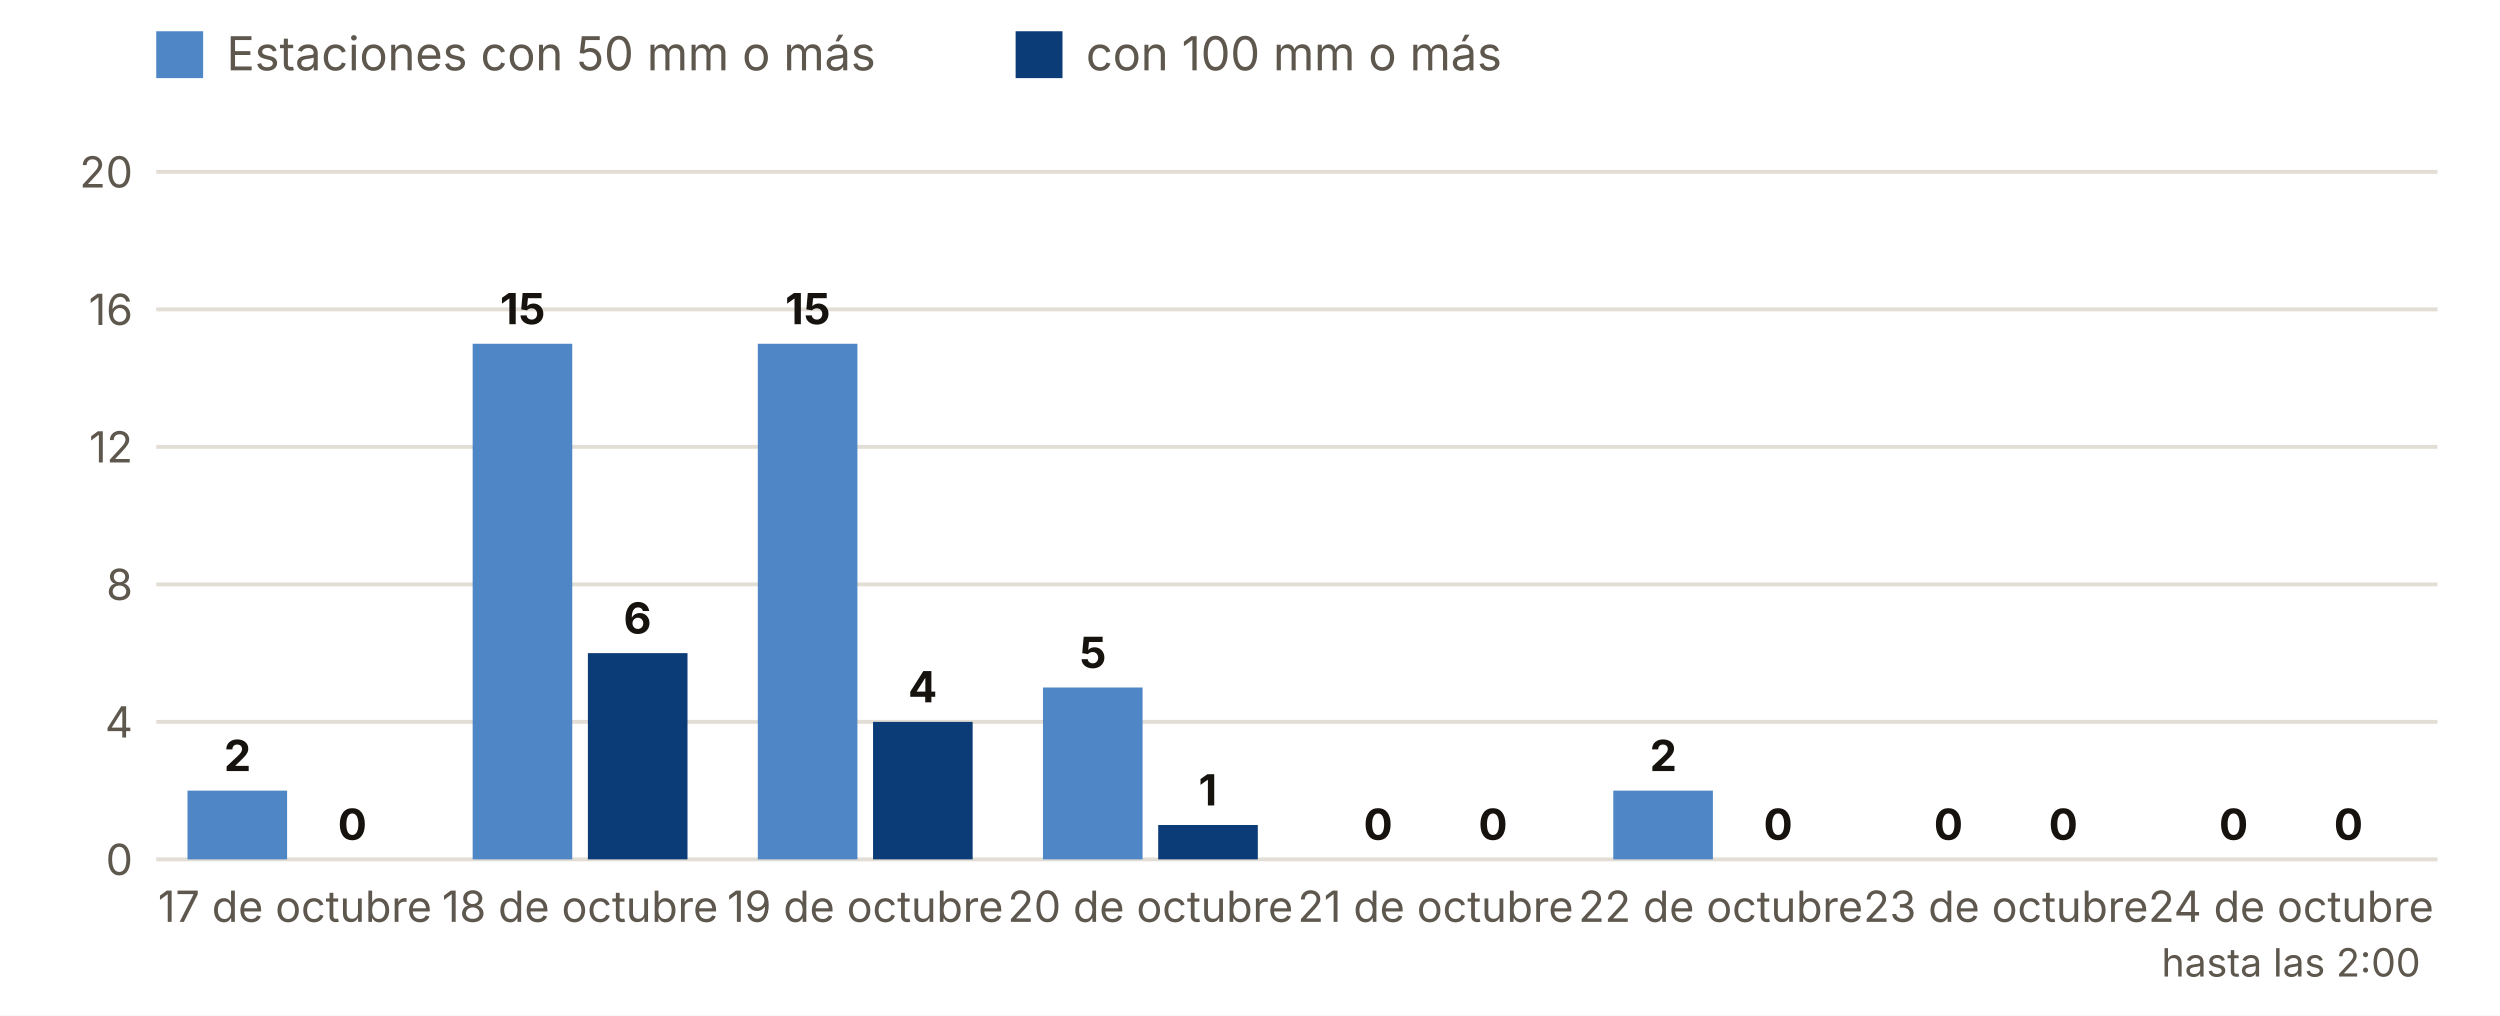
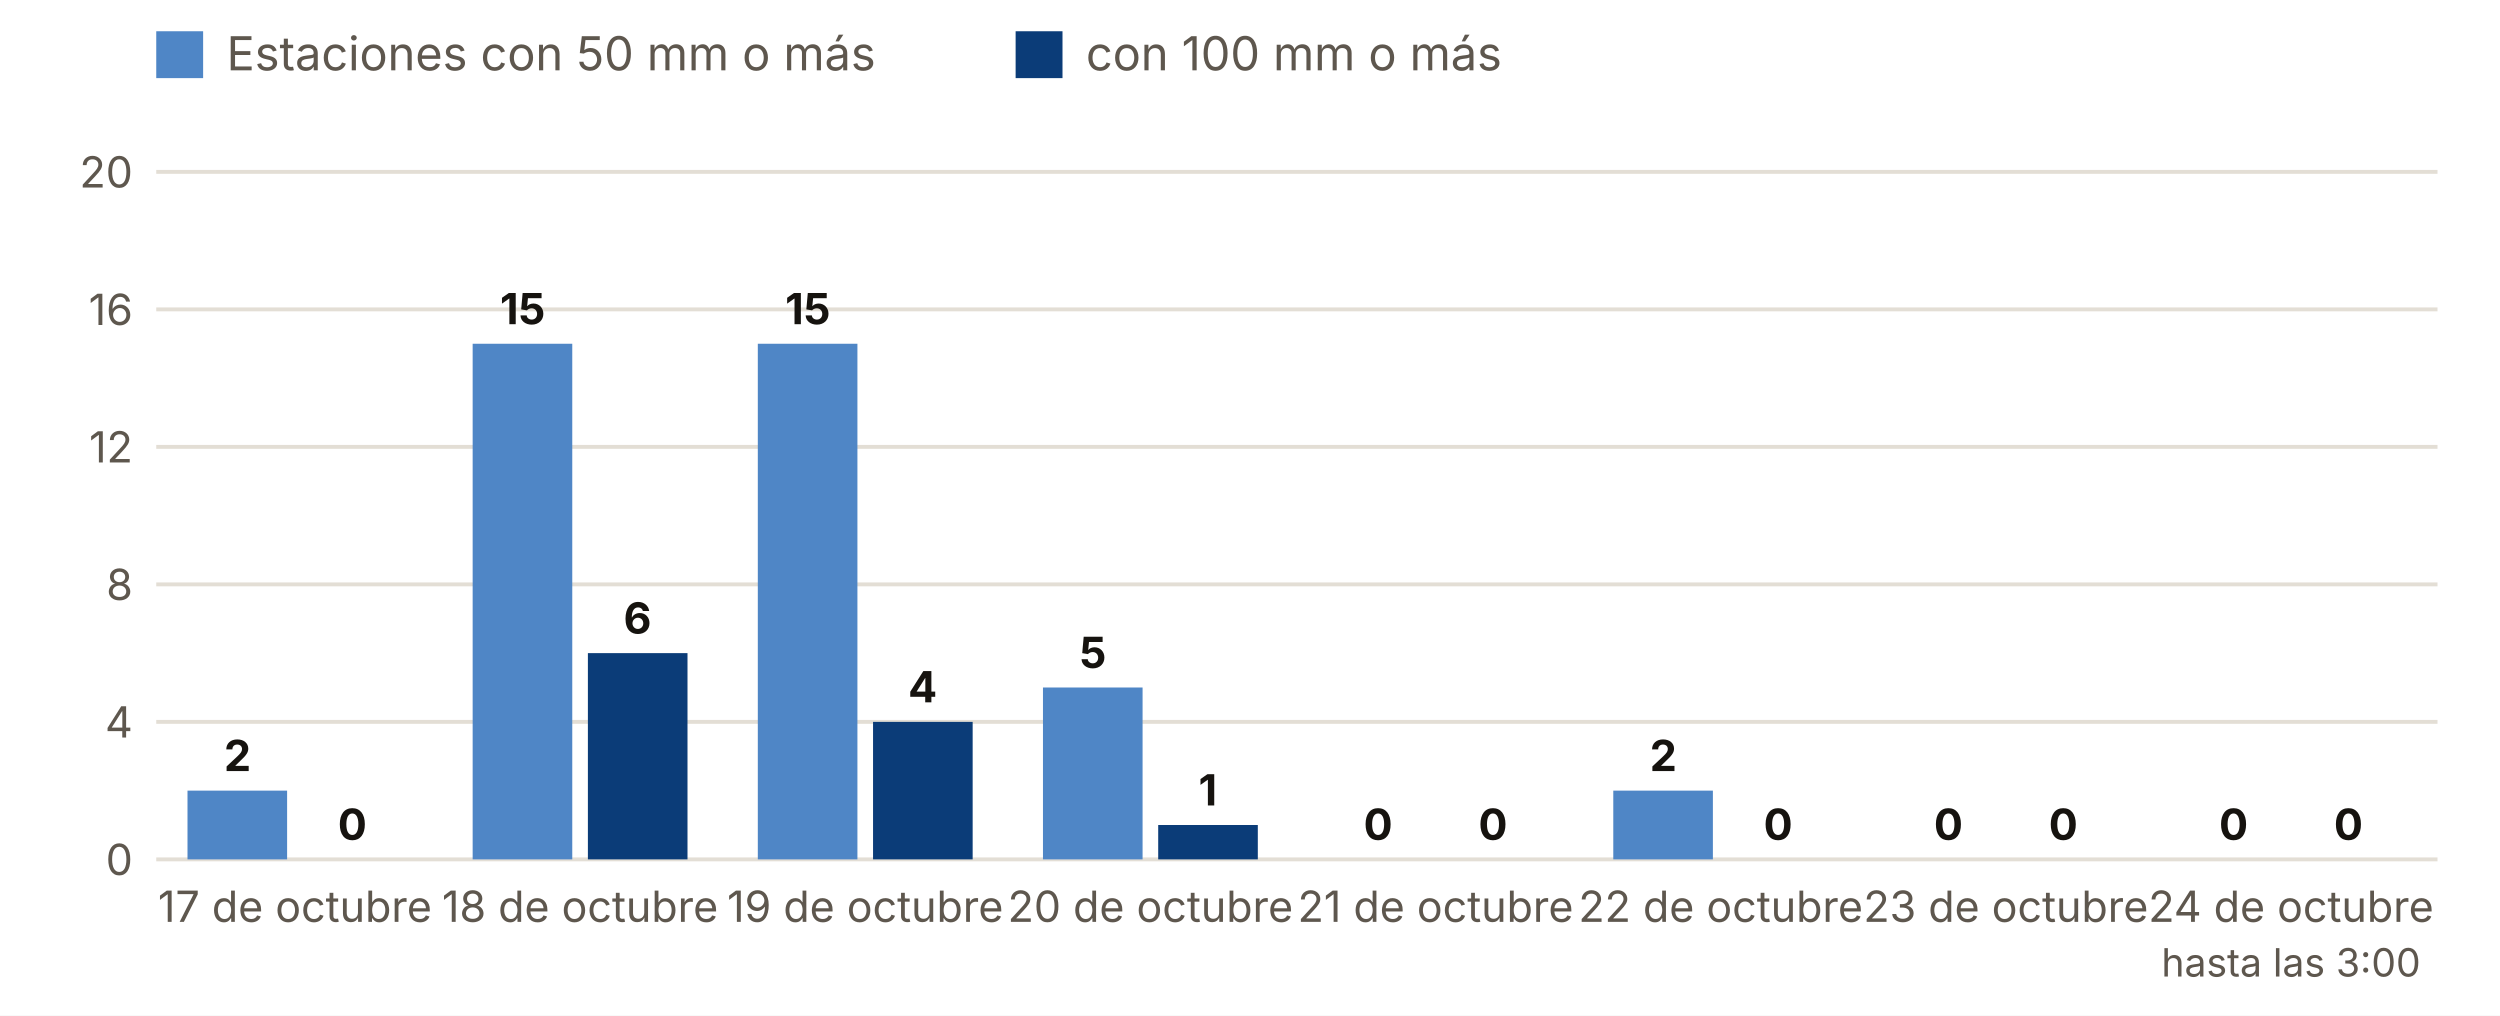
<svg xmlns="http://www.w3.org/2000/svg" viewBox="0 0 640 260" width="640" height="260" role="img" aria-label="Estaciones con 50 y 100 mm o más, día a día">
  <rect width="640" height="260" fill="#FFFFFF" />
  <rect x="40" y="8" width="12" height="12" fill="#4F86C6" />
  <text x="58.0" y="18.0" font-size="12" fill="#5E574E" text-anchor="start" font-weight="400" font-family="Inter, system-ui, -apple-system, Segoe UI, Roboto, sans-serif">Estaciones con 50 mm o más</text>
  <rect x="260" y="8" width="12" height="12" fill="#0B3C78" />
  <text x="278.0" y="18.0" font-size="12" fill="#5E574E" text-anchor="start" font-weight="400" font-family="Inter, system-ui, -apple-system, Segoe UI, Roboto, sans-serif">con 100 mm o más</text>
  <line x1="40" x2="624" y1="220.0" y2="220.0" stroke="#E3DED5" />
  <text x="34.0" y="224.0" font-size="11" fill="#5E574E" text-anchor="end" font-weight="400" font-family="Inter, system-ui, -apple-system, Segoe UI, Roboto, sans-serif">0</text>
  <line x1="40" x2="624" y1="184.8" y2="184.8" stroke="#E3DED5" />
  <text x="34.0" y="188.8" font-size="11" fill="#5E574E" text-anchor="end" font-weight="400" font-family="Inter, system-ui, -apple-system, Segoe UI, Roboto, sans-serif">4</text>
  <line x1="40" x2="624" y1="149.6" y2="149.6" stroke="#E3DED5" />
  <text x="34.0" y="153.6" font-size="11" fill="#5E574E" text-anchor="end" font-weight="400" font-family="Inter, system-ui, -apple-system, Segoe UI, Roboto, sans-serif">8</text>
  <line x1="40" x2="624" y1="114.4" y2="114.4" stroke="#E3DED5" />
  <text x="34.0" y="118.4" font-size="11" fill="#5E574E" text-anchor="end" font-weight="400" font-family="Inter, system-ui, -apple-system, Segoe UI, Roboto, sans-serif">12</text>
  <line x1="40" x2="624" y1="79.2" y2="79.2" stroke="#E3DED5" />
  <text x="34.0" y="83.2" font-size="11" fill="#5E574E" text-anchor="end" font-weight="400" font-family="Inter, system-ui, -apple-system, Segoe UI, Roboto, sans-serif">16</text>
  <line x1="40" x2="624" y1="44.0" y2="44.0" stroke="#E3DED5" />
  <text x="34.0" y="48.0" font-size="11" fill="#5E574E" text-anchor="end" font-weight="400" font-family="Inter, system-ui, -apple-system, Segoe UI, Roboto, sans-serif">20</text>
  <rect x="48.0" y="202.4" width="25.5" height="17.6" fill="#4F86C6" />
  <rect x="77.5" y="220.0" width="25.5" height="0.0" fill="#0B3C78" />
  <text x="60.8" y="197.4" font-size="11" fill="#16130F" text-anchor="middle" font-weight="700" font-family="Inter, system-ui, -apple-system, Segoe UI, Roboto, sans-serif">2</text>
  <text x="90.2" y="215.0" font-size="11" fill="#16130F" text-anchor="middle" font-weight="700" font-family="Inter, system-ui, -apple-system, Segoe UI, Roboto, sans-serif">0</text>
  <text x="75.5" y="236.0" font-size="11" fill="#5E574E" text-anchor="middle" font-weight="400" font-family="Inter, system-ui, -apple-system, Segoe UI, Roboto, sans-serif">17 de octubre</text>
  <rect x="121.0" y="88.0" width="25.5" height="132.0" fill="#4F86C6" />
  <rect x="150.5" y="167.2" width="25.5" height="52.8" fill="#0B3C78" />
  <text x="133.8" y="83.0" font-size="11" fill="#16130F" text-anchor="middle" font-weight="700" font-family="Inter, system-ui, -apple-system, Segoe UI, Roboto, sans-serif">15</text>
  <text x="163.2" y="162.2" font-size="11" fill="#16130F" text-anchor="middle" font-weight="700" font-family="Inter, system-ui, -apple-system, Segoe UI, Roboto, sans-serif">6</text>
  <text x="148.5" y="236.0" font-size="11" fill="#5E574E" text-anchor="middle" font-weight="400" font-family="Inter, system-ui, -apple-system, Segoe UI, Roboto, sans-serif">18 de octubre</text>
  <rect x="194.0" y="88.0" width="25.5" height="132.0" fill="#4F86C6" />
  <rect x="223.5" y="184.8" width="25.5" height="35.2" fill="#0B3C78" />
  <text x="206.8" y="83.0" font-size="11" fill="#16130F" text-anchor="middle" font-weight="700" font-family="Inter, system-ui, -apple-system, Segoe UI, Roboto, sans-serif">15</text>
  <text x="236.2" y="179.8" font-size="11" fill="#16130F" text-anchor="middle" font-weight="700" font-family="Inter, system-ui, -apple-system, Segoe UI, Roboto, sans-serif">4</text>
  <text x="221.5" y="236.0" font-size="11" fill="#5E574E" text-anchor="middle" font-weight="400" font-family="Inter, system-ui, -apple-system, Segoe UI, Roboto, sans-serif">19 de octubre</text>
  <rect x="267.0" y="176.0" width="25.5" height="44.0" fill="#4F86C6" />
  <rect x="296.5" y="211.2" width="25.5" height="8.8" fill="#0B3C78" />
  <text x="279.8" y="171.0" font-size="11" fill="#16130F" text-anchor="middle" font-weight="700" font-family="Inter, system-ui, -apple-system, Segoe UI, Roboto, sans-serif">5</text>
  <text x="309.2" y="206.2" font-size="11" fill="#16130F" text-anchor="middle" font-weight="700" font-family="Inter, system-ui, -apple-system, Segoe UI, Roboto, sans-serif">1</text>
  <text x="294.5" y="236.0" font-size="11" fill="#5E574E" text-anchor="middle" font-weight="400" font-family="Inter, system-ui, -apple-system, Segoe UI, Roboto, sans-serif">20 de octubre</text>
  <rect x="340.0" y="220.0" width="25.5" height="0.0" fill="#4F86C6" />
  <rect x="369.5" y="220.0" width="25.5" height="0.0" fill="#0B3C78" />
  <text x="352.8" y="215.0" font-size="11" fill="#16130F" text-anchor="middle" font-weight="700" font-family="Inter, system-ui, -apple-system, Segoe UI, Roboto, sans-serif">0</text>
  <text x="382.2" y="215.0" font-size="11" fill="#16130F" text-anchor="middle" font-weight="700" font-family="Inter, system-ui, -apple-system, Segoe UI, Roboto, sans-serif">0</text>
  <text x="367.5" y="236.0" font-size="11" fill="#5E574E" text-anchor="middle" font-weight="400" font-family="Inter, system-ui, -apple-system, Segoe UI, Roboto, sans-serif">21 de octubre</text>
  <rect x="413.0" y="202.4" width="25.5" height="17.6" fill="#4F86C6" />
  <rect x="442.5" y="220.0" width="25.5" height="0.0" fill="#0B3C78" />
  <text x="425.8" y="197.4" font-size="11" fill="#16130F" text-anchor="middle" font-weight="700" font-family="Inter, system-ui, -apple-system, Segoe UI, Roboto, sans-serif">2</text>
  <text x="455.2" y="215.0" font-size="11" fill="#16130F" text-anchor="middle" font-weight="700" font-family="Inter, system-ui, -apple-system, Segoe UI, Roboto, sans-serif">0</text>
  <text x="440.5" y="236.0" font-size="11" fill="#5E574E" text-anchor="middle" font-weight="400" font-family="Inter, system-ui, -apple-system, Segoe UI, Roboto, sans-serif">22 de octubre</text>
  <rect x="486.0" y="220.0" width="25.5" height="0.0" fill="#4F86C6" />
  <rect x="515.5" y="220.0" width="25.5" height="0.0" fill="#0B3C78" />
  <text x="498.8" y="215.0" font-size="11" fill="#16130F" text-anchor="middle" font-weight="700" font-family="Inter, system-ui, -apple-system, Segoe UI, Roboto, sans-serif">0</text>
  <text x="528.2" y="215.0" font-size="11" fill="#16130F" text-anchor="middle" font-weight="700" font-family="Inter, system-ui, -apple-system, Segoe UI, Roboto, sans-serif">0</text>
  <text x="513.5" y="236.0" font-size="11" fill="#5E574E" text-anchor="middle" font-weight="400" font-family="Inter, system-ui, -apple-system, Segoe UI, Roboto, sans-serif">23 de octubre</text>
  <rect x="559.0" y="220.0" width="25.5" height="0.0" fill="#4F86C6" />
  <rect x="588.5" y="220.0" width="25.5" height="0.0" fill="#0B3C78" />
  <text x="571.8" y="215.0" font-size="11" fill="#16130F" text-anchor="middle" font-weight="700" font-family="Inter, system-ui, -apple-system, Segoe UI, Roboto, sans-serif">0</text>
  <text x="601.2" y="215.0" font-size="11" fill="#16130F" text-anchor="middle" font-weight="700" font-family="Inter, system-ui, -apple-system, Segoe UI, Roboto, sans-serif">0</text>
  <text x="586.5" y="236.0" font-size="11" fill="#5E574E" text-anchor="middle" font-weight="400" font-family="Inter, system-ui, -apple-system, Segoe UI, Roboto, sans-serif">24 de octubre</text>
-   <text x="586.5" y="250.0" font-size="10" fill="#5E574E" text-anchor="middle" font-weight="400" font-family="Inter, system-ui, -apple-system, Segoe UI, Roboto, sans-serif">hasta las 2:00</text>
+   <text x="586.5" y="250.0" font-size="10" fill="#5E574E" text-anchor="middle" font-weight="400" font-family="Inter, system-ui, -apple-system, Segoe UI, Roboto, sans-serif">hasta las 3:00</text>
</svg>
